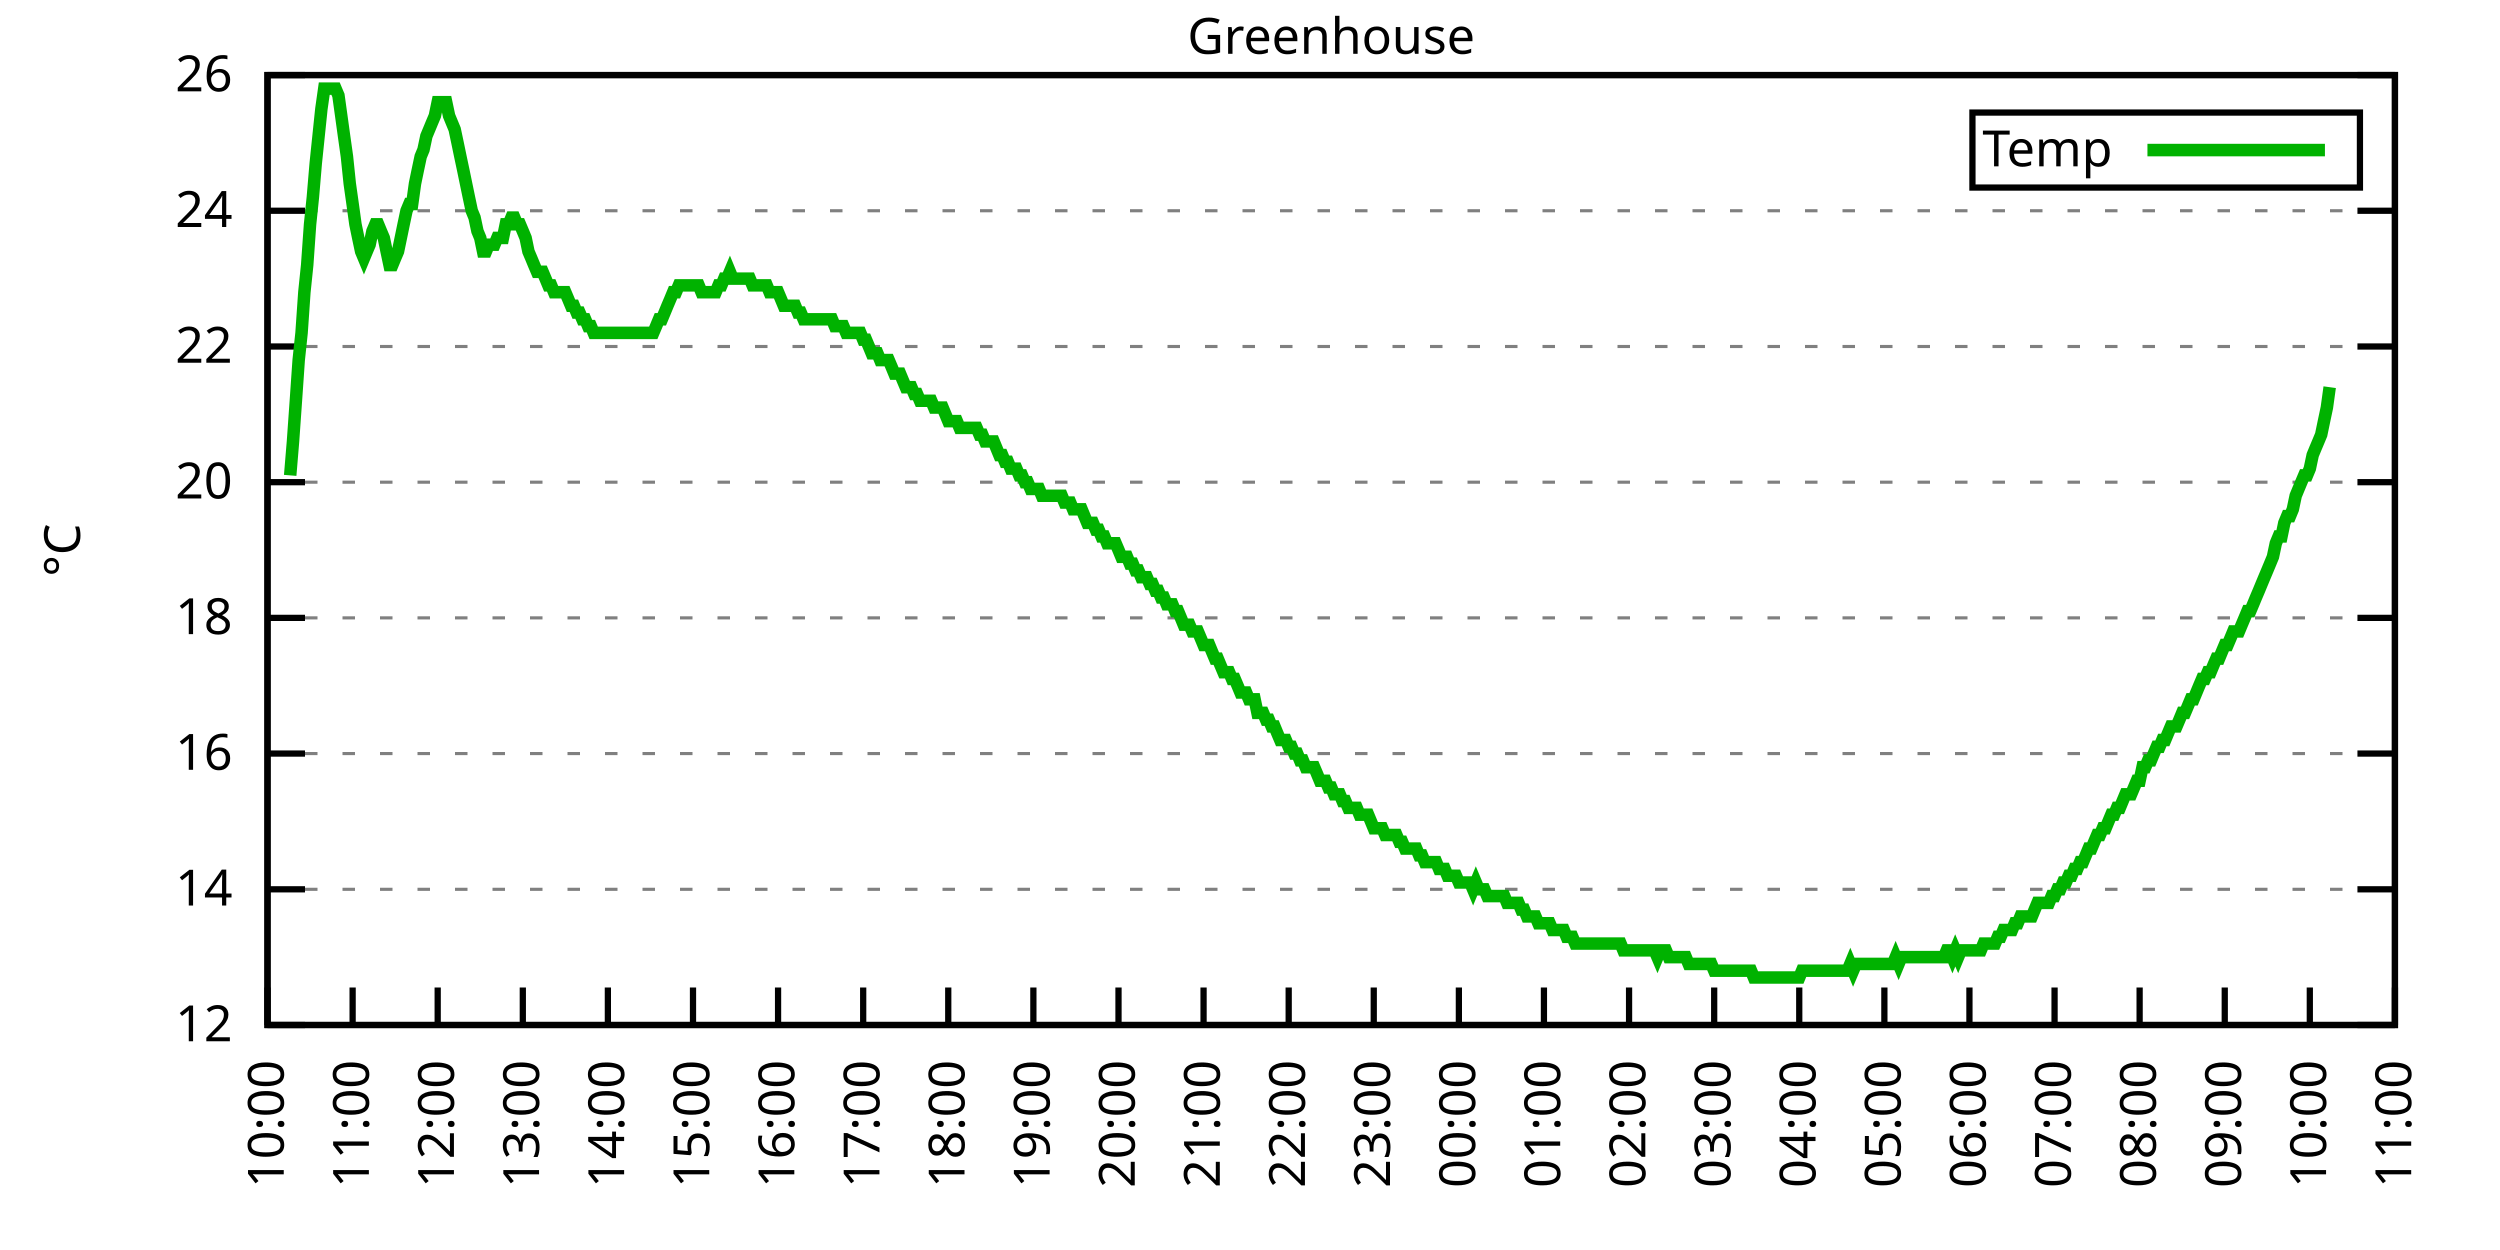
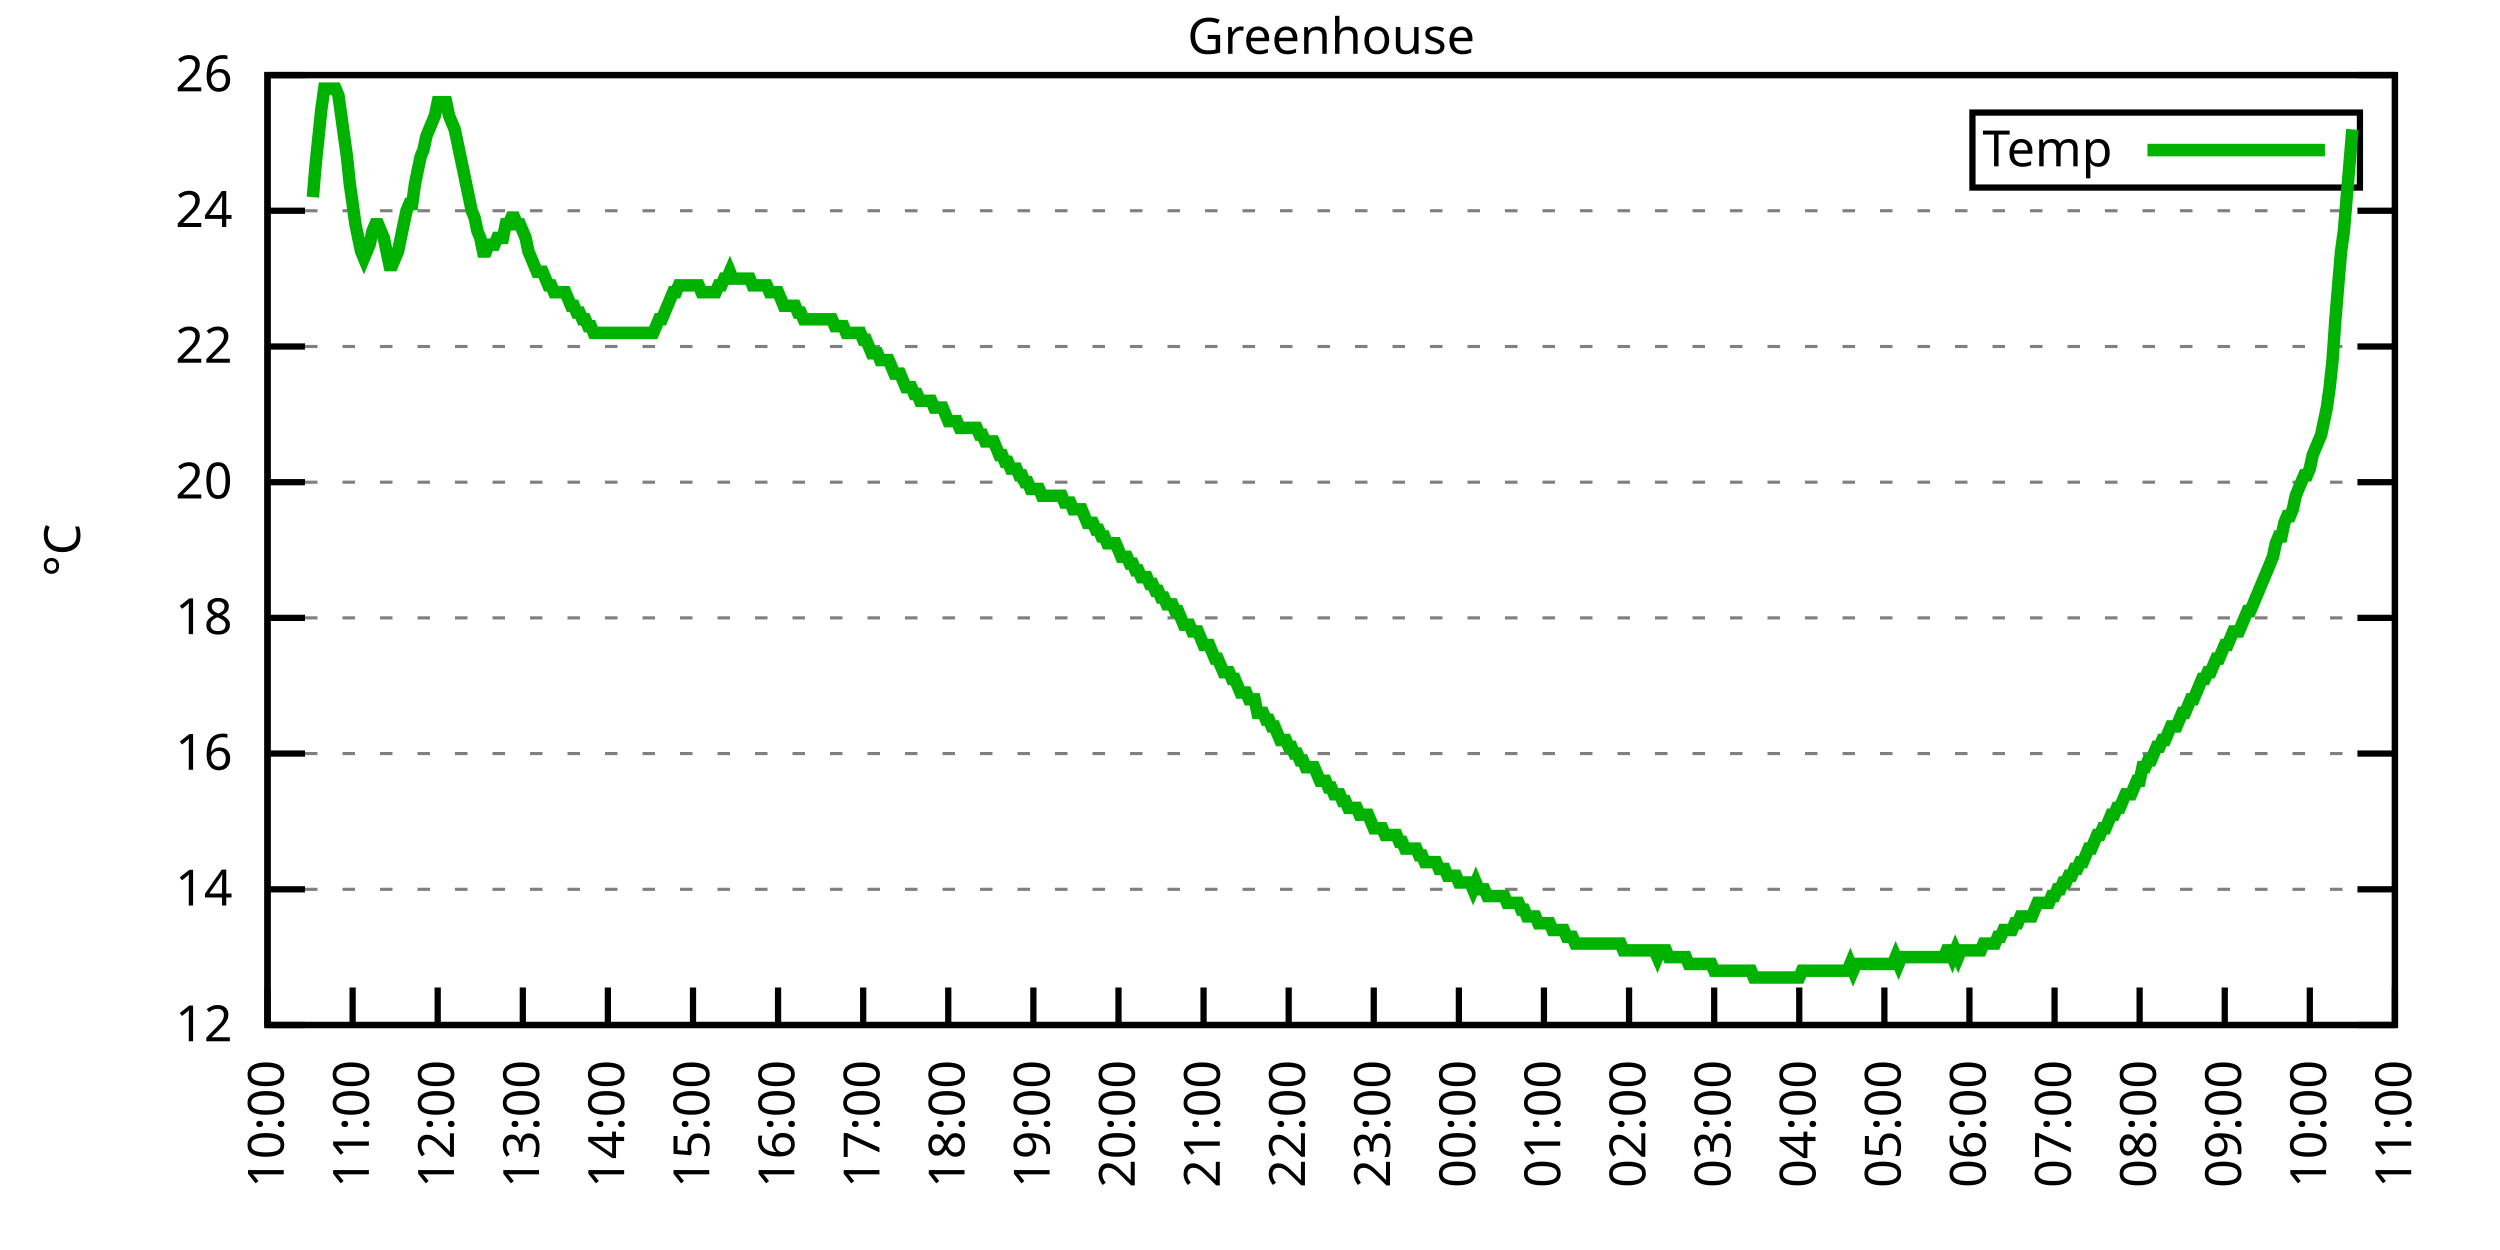
<svg xmlns="http://www.w3.org/2000/svg" xmlns:xlink="http://www.w3.org/1999/xlink" width="400" height="200" viewBox="0 0 400 200">
  <g id="gnuplot_canvas">
    <rect x="0" y="0" width="400" height="200" fill="none" />
    <defs>
      <circle id="gpDot" r="0.5" stroke-width="0.5" stroke="currentColor" />
      <path id="gpPt0" stroke-width="0.333" stroke="currentColor" d="M-1,0 h2 M0,-1 v2" />
      <path id="gpPt1" stroke-width="0.333" stroke="currentColor" d="M-1,-1 L1,1 M1,-1 L-1,1" />
      <path id="gpPt2" stroke-width="0.333" stroke="currentColor" d="M-1,0 L1,0 M0,-1 L0,1 M-1,-1 L1,1 M-1,1 L1,-1" />
      <rect id="gpPt3" stroke-width="0.333" stroke="currentColor" x="-1" y="-1" width="2" height="2" />
      <rect id="gpPt4" stroke-width="0.333" stroke="currentColor" fill="currentColor" x="-1" y="-1" width="2" height="2" />
      <circle id="gpPt5" stroke-width="0.333" stroke="currentColor" cx="0" cy="0" r="1" />
      <use xlink:href="#gpPt5" id="gpPt6" fill="currentColor" stroke="none" />
      <path id="gpPt7" stroke-width="0.333" stroke="currentColor" d="M0,-1.33 L-1.33,0.67 L1.33,0.67 z" />
      <use xlink:href="#gpPt7" id="gpPt8" fill="currentColor" stroke="none" />
      <use xlink:href="#gpPt7" id="gpPt9" stroke="currentColor" transform="rotate(180)" />
      <use xlink:href="#gpPt9" id="gpPt10" fill="currentColor" stroke="none" />
      <use xlink:href="#gpPt3" id="gpPt11" stroke="currentColor" transform="rotate(45)" />
      <use xlink:href="#gpPt11" id="gpPt12" fill="currentColor" stroke="none" />
      <path id="gpPt13" stroke-width="0.333" stroke="currentColor" d="M0,1.330 L1.265,0.411 L0.782,-1.067 L-0.782,-1.076 L-1.265,0.411 z" />
      <use xlink:href="#gpPt13" id="gpPt14" fill="currentColor" stroke="none" />
      <filter id="textbox" filterUnits="objectBoundingBox" x="0" y="0" height="1" width="1">
        <feFlood flood-color="white" flood-opacity="1" result="bgnd" />
        <feComposite in="SourceGraphic" in2="bgnd" operator="atop" />
      </filter>
      <filter id="greybox" filterUnits="objectBoundingBox" x="0" y="0" height="1" width="1">
        <feFlood flood-color="lightgrey" flood-opacity="1" result="grey" />
        <feComposite in="SourceGraphic" in2="grey" operator="atop" />
      </filter>
    </defs>
    <g fill="none" color="white" stroke="currentColor" stroke-width="1.00" stroke-linecap="butt" stroke-linejoin="miter">
</g>
    <g fill="none" color="black" stroke="currentColor" stroke-width="1.00" stroke-linecap="butt" stroke-linejoin="miter">
      <g stroke="none" shape-rendering="crispEdges">
        <polygon fill="rgb(255, 255, 255)" points="42.80,164.00 383.18,164.00 383.18,12.02 42.80,12.02 " />
      </g>
    </g>
    <g fill="none" color="black" stroke="currentColor" stroke-width="1.00" stroke-linecap="butt" stroke-linejoin="miter">
</g>
    <g fill="none" color="black" stroke="black" stroke-width="0.50" stroke-linecap="butt" stroke-linejoin="miter">
</g>
    <g fill="none" color="gray" stroke="currentColor" stroke-width="0.50" stroke-linecap="butt" stroke-linejoin="miter">
      <path stroke="gray" stroke-dasharray="2,4" class="gridline" d="M42.80,164.00 L383.19,164.00  " />
    </g>
    <g fill="none" color="gray" stroke="gray" stroke-width="1.00" stroke-linecap="butt" stroke-linejoin="miter">
</g>
    <g fill="none" color="black" stroke="currentColor" stroke-width="1.00" stroke-linecap="butt" stroke-linejoin="miter">
      <path stroke="black" d="M42.80,164.00 L48.80,164.00 M383.19,164.00 L377.19,164.00  " />
      <g transform="translate(37.20,166.60)" stroke="none" fill="black" font-family="Sans" font-size="8.00" text-anchor="end">
        <text>
          <tspan font-family="Sans"> 12</tspan>
        </text>
      </g>
    </g>
    <g fill="none" color="black" stroke="currentColor" stroke-width="1.00" stroke-linecap="butt" stroke-linejoin="miter">
</g>
    <g fill="none" color="black" stroke="black" stroke-width="0.50" stroke-linecap="butt" stroke-linejoin="miter">
</g>
    <g fill="none" color="gray" stroke="currentColor" stroke-width="0.50" stroke-linecap="butt" stroke-linejoin="miter">
      <path stroke="gray" stroke-dasharray="2,4" class="gridline" d="M42.80,142.29 L383.19,142.29  " />
    </g>
    <g fill="none" color="gray" stroke="gray" stroke-width="1.00" stroke-linecap="butt" stroke-linejoin="miter">
</g>
    <g fill="none" color="black" stroke="currentColor" stroke-width="1.00" stroke-linecap="butt" stroke-linejoin="miter">
      <path stroke="black" d="M42.80,142.29 L48.80,142.29 M383.19,142.29 L377.19,142.29  " />
      <g transform="translate(37.20,144.89)" stroke="none" fill="black" font-family="Sans" font-size="8.00" text-anchor="end">
        <text>
          <tspan font-family="Sans"> 14</tspan>
        </text>
      </g>
    </g>
    <g fill="none" color="black" stroke="currentColor" stroke-width="1.00" stroke-linecap="butt" stroke-linejoin="miter">
</g>
    <g fill="none" color="black" stroke="black" stroke-width="0.50" stroke-linecap="butt" stroke-linejoin="miter">
</g>
    <g fill="none" color="gray" stroke="currentColor" stroke-width="0.50" stroke-linecap="butt" stroke-linejoin="miter">
      <path stroke="gray" stroke-dasharray="2,4" class="gridline" d="M42.80,120.57 L383.19,120.57  " />
    </g>
    <g fill="none" color="gray" stroke="gray" stroke-width="1.00" stroke-linecap="butt" stroke-linejoin="miter">
</g>
    <g fill="none" color="black" stroke="currentColor" stroke-width="1.00" stroke-linecap="butt" stroke-linejoin="miter">
      <path stroke="black" d="M42.80,120.57 L48.80,120.57 M383.19,120.57 L377.19,120.57  " />
      <g transform="translate(37.20,123.17)" stroke="none" fill="black" font-family="Sans" font-size="8.00" text-anchor="end">
        <text>
          <tspan font-family="Sans"> 16</tspan>
        </text>
      </g>
    </g>
    <g fill="none" color="black" stroke="currentColor" stroke-width="1.00" stroke-linecap="butt" stroke-linejoin="miter">
</g>
    <g fill="none" color="black" stroke="black" stroke-width="0.50" stroke-linecap="butt" stroke-linejoin="miter">
</g>
    <g fill="none" color="gray" stroke="currentColor" stroke-width="0.50" stroke-linecap="butt" stroke-linejoin="miter">
      <path stroke="gray" stroke-dasharray="2,4" class="gridline" d="M42.80,98.86 L383.19,98.86  " />
    </g>
    <g fill="none" color="gray" stroke="gray" stroke-width="1.00" stroke-linecap="butt" stroke-linejoin="miter">
</g>
    <g fill="none" color="black" stroke="currentColor" stroke-width="1.00" stroke-linecap="butt" stroke-linejoin="miter">
      <path stroke="black" d="M42.80,98.86 L48.80,98.86 M383.19,98.86 L377.19,98.86  " />
      <g transform="translate(37.20,101.46)" stroke="none" fill="black" font-family="Sans" font-size="8.00" text-anchor="end">
        <text>
          <tspan font-family="Sans"> 18</tspan>
        </text>
      </g>
    </g>
    <g fill="none" color="black" stroke="currentColor" stroke-width="1.00" stroke-linecap="butt" stroke-linejoin="miter">
</g>
    <g fill="none" color="black" stroke="black" stroke-width="0.50" stroke-linecap="butt" stroke-linejoin="miter">
</g>
    <g fill="none" color="gray" stroke="currentColor" stroke-width="0.50" stroke-linecap="butt" stroke-linejoin="miter">
      <path stroke="gray" stroke-dasharray="2,4" class="gridline" d="M42.80,77.15 L383.19,77.15  " />
    </g>
    <g fill="none" color="gray" stroke="gray" stroke-width="1.00" stroke-linecap="butt" stroke-linejoin="miter">
</g>
    <g fill="none" color="black" stroke="currentColor" stroke-width="1.00" stroke-linecap="butt" stroke-linejoin="miter">
      <path stroke="black" d="M42.80,77.15 L48.80,77.15 M383.19,77.15 L377.19,77.15  " />
      <g transform="translate(37.20,79.75)" stroke="none" fill="black" font-family="Sans" font-size="8.00" text-anchor="end">
        <text>
          <tspan font-family="Sans"> 20</tspan>
        </text>
      </g>
    </g>
    <g fill="none" color="black" stroke="currentColor" stroke-width="1.00" stroke-linecap="butt" stroke-linejoin="miter">
</g>
    <g fill="none" color="black" stroke="black" stroke-width="0.50" stroke-linecap="butt" stroke-linejoin="miter">
</g>
    <g fill="none" color="gray" stroke="currentColor" stroke-width="0.50" stroke-linecap="butt" stroke-linejoin="miter">
      <path stroke="gray" stroke-dasharray="2,4" class="gridline" d="M42.80,55.44 L383.19,55.44  " />
    </g>
    <g fill="none" color="gray" stroke="gray" stroke-width="1.00" stroke-linecap="butt" stroke-linejoin="miter">
</g>
    <g fill="none" color="black" stroke="currentColor" stroke-width="1.00" stroke-linecap="butt" stroke-linejoin="miter">
      <path stroke="black" d="M42.80,55.44 L48.80,55.44 M383.19,55.44 L377.19,55.44  " />
      <g transform="translate(37.20,58.04)" stroke="none" fill="black" font-family="Sans" font-size="8.00" text-anchor="end">
        <text>
          <tspan font-family="Sans"> 22</tspan>
        </text>
      </g>
    </g>
    <g fill="none" color="black" stroke="currentColor" stroke-width="1.00" stroke-linecap="butt" stroke-linejoin="miter">
</g>
    <g fill="none" color="black" stroke="black" stroke-width="0.50" stroke-linecap="butt" stroke-linejoin="miter">
</g>
    <g fill="none" color="gray" stroke="currentColor" stroke-width="0.50" stroke-linecap="butt" stroke-linejoin="miter">
      <path stroke="gray" stroke-dasharray="2,4" class="gridline" d="M42.80,33.72 L383.19,33.72  " />
    </g>
    <g fill="none" color="gray" stroke="gray" stroke-width="1.00" stroke-linecap="butt" stroke-linejoin="miter">
</g>
    <g fill="none" color="black" stroke="currentColor" stroke-width="1.00" stroke-linecap="butt" stroke-linejoin="miter">
      <path stroke="black" d="M42.80,33.72 L48.80,33.72 M383.19,33.72 L377.19,33.72  " />
      <g transform="translate(37.20,36.32)" stroke="none" fill="black" font-family="Sans" font-size="8.00" text-anchor="end">
        <text>
          <tspan font-family="Sans"> 24</tspan>
        </text>
      </g>
    </g>
    <g fill="none" color="black" stroke="currentColor" stroke-width="1.00" stroke-linecap="butt" stroke-linejoin="miter">
</g>
    <g fill="none" color="black" stroke="black" stroke-width="0.50" stroke-linecap="butt" stroke-linejoin="miter">
</g>
    <g fill="none" color="gray" stroke="currentColor" stroke-width="0.50" stroke-linecap="butt" stroke-linejoin="miter">
      <path stroke="gray" stroke-dasharray="2,4" class="gridline" d="M42.80,12.01 L383.19,12.01  " />
    </g>
    <g fill="none" color="gray" stroke="gray" stroke-width="1.00" stroke-linecap="butt" stroke-linejoin="miter">
</g>
    <g fill="none" color="black" stroke="currentColor" stroke-width="1.00" stroke-linecap="butt" stroke-linejoin="miter">
      <path stroke="black" d="M42.80,12.01 L48.80,12.01 M383.19,12.01 L377.19,12.01  " />
      <g transform="translate(37.20,14.61)" stroke="none" fill="black" font-family="Sans" font-size="8.00" text-anchor="end">
        <text>
          <tspan font-family="Sans"> 26</tspan>
        </text>
      </g>
    </g>
    <g fill="none" color="black" stroke="currentColor" stroke-width="1.00" stroke-linecap="butt" stroke-linejoin="miter">
      <path stroke="black" d="M42.80,164.00 L42.80,158.00  " />
      <g transform="translate(45.40,169.60) rotate(270.00)" stroke="none" fill="black" font-family="Sans" font-size="8.00" text-anchor="end">
        <text>
          <tspan font-family="Sans">10:00</tspan>
        </text>
      </g>
    </g>
    <g fill="none" color="black" stroke="currentColor" stroke-width="1.00" stroke-linecap="butt" stroke-linejoin="miter">
      <path stroke="black" d="M56.42,164.00 L56.42,158.00  " />
      <g transform="translate(59.02,169.60) rotate(270.00)" stroke="none" fill="black" font-family="Sans" font-size="8.00" text-anchor="end">
        <text>
          <tspan font-family="Sans">11:00</tspan>
        </text>
      </g>
    </g>
    <g fill="none" color="black" stroke="currentColor" stroke-width="1.00" stroke-linecap="butt" stroke-linejoin="miter">
      <path stroke="black" d="M70.03,164.00 L70.03,158.00  " />
      <g transform="translate(72.63,169.60) rotate(270.00)" stroke="none" fill="black" font-family="Sans" font-size="8.00" text-anchor="end">
        <text>
          <tspan font-family="Sans">12:00</tspan>
        </text>
      </g>
    </g>
    <g fill="none" color="black" stroke="currentColor" stroke-width="1.00" stroke-linecap="butt" stroke-linejoin="miter">
      <path stroke="black" d="M83.65,164.00 L83.65,158.00  " />
      <g transform="translate(86.25,169.60) rotate(270.00)" stroke="none" fill="black" font-family="Sans" font-size="8.00" text-anchor="end">
        <text>
          <tspan font-family="Sans">13:00</tspan>
        </text>
      </g>
    </g>
    <g fill="none" color="black" stroke="currentColor" stroke-width="1.00" stroke-linecap="butt" stroke-linejoin="miter">
      <path stroke="black" d="M97.26,164.00 L97.26,158.00  " />
      <g transform="translate(99.86,169.60) rotate(270.00)" stroke="none" fill="black" font-family="Sans" font-size="8.00" text-anchor="end">
        <text>
          <tspan font-family="Sans">14:00</tspan>
        </text>
      </g>
    </g>
    <g fill="none" color="black" stroke="currentColor" stroke-width="1.00" stroke-linecap="butt" stroke-linejoin="miter">
      <path stroke="black" d="M110.88,164.00 L110.88,158.00  " />
      <g transform="translate(113.48,169.60) rotate(270.00)" stroke="none" fill="black" font-family="Sans" font-size="8.00" text-anchor="end">
        <text>
          <tspan font-family="Sans">15:00</tspan>
        </text>
      </g>
    </g>
    <g fill="none" color="black" stroke="currentColor" stroke-width="1.00" stroke-linecap="butt" stroke-linejoin="miter">
      <path stroke="black" d="M124.49,164.00 L124.49,158.00  " />
      <g transform="translate(127.09,169.60) rotate(270.00)" stroke="none" fill="black" font-family="Sans" font-size="8.00" text-anchor="end">
        <text>
          <tspan font-family="Sans">16:00</tspan>
        </text>
      </g>
    </g>
    <g fill="none" color="black" stroke="currentColor" stroke-width="1.00" stroke-linecap="butt" stroke-linejoin="miter">
      <path stroke="black" d="M138.11,164.00 L138.11,158.00  " />
      <g transform="translate(140.71,169.60) rotate(270.00)" stroke="none" fill="black" font-family="Sans" font-size="8.00" text-anchor="end">
        <text>
          <tspan font-family="Sans">17:00</tspan>
        </text>
      </g>
    </g>
    <g fill="none" color="black" stroke="currentColor" stroke-width="1.00" stroke-linecap="butt" stroke-linejoin="miter">
      <path stroke="black" d="M151.72,164.00 L151.72,158.00  " />
      <g transform="translate(154.32,169.60) rotate(270.00)" stroke="none" fill="black" font-family="Sans" font-size="8.00" text-anchor="end">
        <text>
          <tspan font-family="Sans">18:00</tspan>
        </text>
      </g>
    </g>
    <g fill="none" color="black" stroke="currentColor" stroke-width="1.00" stroke-linecap="butt" stroke-linejoin="miter">
      <path stroke="black" d="M165.34,164.00 L165.34,158.00  " />
      <g transform="translate(167.94,169.60) rotate(270.00)" stroke="none" fill="black" font-family="Sans" font-size="8.00" text-anchor="end">
        <text>
          <tspan font-family="Sans">19:00</tspan>
        </text>
      </g>
    </g>
    <g fill="none" color="black" stroke="currentColor" stroke-width="1.00" stroke-linecap="butt" stroke-linejoin="miter">
      <path stroke="black" d="M178.96,164.00 L178.96,158.00  " />
      <g transform="translate(181.56,169.60) rotate(270.00)" stroke="none" fill="black" font-family="Sans" font-size="8.00" text-anchor="end">
        <text>
          <tspan font-family="Sans">20:00</tspan>
        </text>
      </g>
    </g>
    <g fill="none" color="black" stroke="currentColor" stroke-width="1.00" stroke-linecap="butt" stroke-linejoin="miter">
      <path stroke="black" d="M192.57,164.00 L192.57,158.00  " />
      <g transform="translate(195.17,169.60) rotate(270.00)" stroke="none" fill="black" font-family="Sans" font-size="8.00" text-anchor="end">
        <text>
          <tspan font-family="Sans">21:00</tspan>
        </text>
      </g>
    </g>
    <g fill="none" color="black" stroke="currentColor" stroke-width="1.00" stroke-linecap="butt" stroke-linejoin="miter">
      <path stroke="black" d="M206.19,164.00 L206.19,158.00  " />
      <g transform="translate(208.79,169.60) rotate(270.00)" stroke="none" fill="black" font-family="Sans" font-size="8.00" text-anchor="end">
        <text>
          <tspan font-family="Sans">22:00</tspan>
        </text>
      </g>
    </g>
    <g fill="none" color="black" stroke="currentColor" stroke-width="1.00" stroke-linecap="butt" stroke-linejoin="miter">
      <path stroke="black" d="M219.80,164.00 L219.80,158.00  " />
      <g transform="translate(222.40,169.60) rotate(270.00)" stroke="none" fill="black" font-family="Sans" font-size="8.00" text-anchor="end">
        <text>
          <tspan font-family="Sans">23:00</tspan>
        </text>
      </g>
    </g>
    <g fill="none" color="black" stroke="currentColor" stroke-width="1.00" stroke-linecap="butt" stroke-linejoin="miter">
      <path stroke="black" d="M233.42,164.00 L233.42,158.00  " />
      <g transform="translate(236.02,169.60) rotate(270.00)" stroke="none" fill="black" font-family="Sans" font-size="8.00" text-anchor="end">
        <text>
          <tspan font-family="Sans">00:00</tspan>
        </text>
      </g>
    </g>
    <g fill="none" color="black" stroke="currentColor" stroke-width="1.00" stroke-linecap="butt" stroke-linejoin="miter">
      <path stroke="black" d="M247.03,164.00 L247.03,158.00  " />
      <g transform="translate(249.63,169.60) rotate(270.00)" stroke="none" fill="black" font-family="Sans" font-size="8.00" text-anchor="end">
        <text>
          <tspan font-family="Sans">01:00</tspan>
        </text>
      </g>
    </g>
    <g fill="none" color="black" stroke="currentColor" stroke-width="1.00" stroke-linecap="butt" stroke-linejoin="miter">
      <path stroke="black" d="M260.65,164.00 L260.65,158.00  " />
      <g transform="translate(263.25,169.60) rotate(270.00)" stroke="none" fill="black" font-family="Sans" font-size="8.00" text-anchor="end">
        <text>
          <tspan font-family="Sans">02:00</tspan>
        </text>
      </g>
    </g>
    <g fill="none" color="black" stroke="currentColor" stroke-width="1.00" stroke-linecap="butt" stroke-linejoin="miter">
      <path stroke="black" d="M274.27,164.00 L274.27,158.00  " />
      <g transform="translate(276.87,169.60) rotate(270.00)" stroke="none" fill="black" font-family="Sans" font-size="8.00" text-anchor="end">
        <text>
          <tspan font-family="Sans">03:00</tspan>
        </text>
      </g>
    </g>
    <g fill="none" color="black" stroke="currentColor" stroke-width="1.00" stroke-linecap="butt" stroke-linejoin="miter">
      <path stroke="black" d="M287.88,164.00 L287.88,158.00  " />
      <g transform="translate(290.48,169.60) rotate(270.00)" stroke="none" fill="black" font-family="Sans" font-size="8.00" text-anchor="end">
        <text>
          <tspan font-family="Sans">04:00</tspan>
        </text>
      </g>
    </g>
    <g fill="none" color="black" stroke="currentColor" stroke-width="1.00" stroke-linecap="butt" stroke-linejoin="miter">
      <path stroke="black" d="M301.50,164.00 L301.50,158.00  " />
      <g transform="translate(304.10,169.60) rotate(270.00)" stroke="none" fill="black" font-family="Sans" font-size="8.00" text-anchor="end">
        <text>
          <tspan font-family="Sans">05:00</tspan>
        </text>
      </g>
    </g>
    <g fill="none" color="black" stroke="currentColor" stroke-width="1.00" stroke-linecap="butt" stroke-linejoin="miter">
      <path stroke="black" d="M315.11,164.00 L315.11,158.00  " />
      <g transform="translate(317.71,169.60) rotate(270.00)" stroke="none" fill="black" font-family="Sans" font-size="8.00" text-anchor="end">
        <text>
          <tspan font-family="Sans">06:00</tspan>
        </text>
      </g>
    </g>
    <g fill="none" color="black" stroke="currentColor" stroke-width="1.00" stroke-linecap="butt" stroke-linejoin="miter">
      <path stroke="black" d="M328.73,164.00 L328.73,158.00  " />
      <g transform="translate(331.33,169.60) rotate(270.00)" stroke="none" fill="black" font-family="Sans" font-size="8.00" text-anchor="end">
        <text>
          <tspan font-family="Sans">07:00</tspan>
        </text>
      </g>
    </g>
    <g fill="none" color="black" stroke="currentColor" stroke-width="1.00" stroke-linecap="butt" stroke-linejoin="miter">
      <path stroke="black" d="M342.34,164.00 L342.34,158.00  " />
      <g transform="translate(344.94,169.60) rotate(270.00)" stroke="none" fill="black" font-family="Sans" font-size="8.00" text-anchor="end">
        <text>
          <tspan font-family="Sans">08:00</tspan>
        </text>
      </g>
    </g>
    <g fill="none" color="black" stroke="currentColor" stroke-width="1.00" stroke-linecap="butt" stroke-linejoin="miter">
      <path stroke="black" d="M355.96,164.00 L355.96,158.00  " />
      <g transform="translate(358.56,169.60) rotate(270.00)" stroke="none" fill="black" font-family="Sans" font-size="8.00" text-anchor="end">
        <text>
          <tspan font-family="Sans">09:00</tspan>
        </text>
      </g>
    </g>
    <g fill="none" color="black" stroke="currentColor" stroke-width="1.00" stroke-linecap="butt" stroke-linejoin="miter">
      <path stroke="black" d="M369.57,164.00 L369.57,158.00  " />
      <g transform="translate(372.17,169.60) rotate(270.00)" stroke="none" fill="black" font-family="Sans" font-size="8.00" text-anchor="end">
        <text>
          <tspan font-family="Sans">10:00</tspan>
        </text>
      </g>
    </g>
    <g fill="none" color="black" stroke="currentColor" stroke-width="1.00" stroke-linecap="butt" stroke-linejoin="miter">
      <path stroke="black" d="M383.19,164.00 L383.19,158.00  " />
      <g transform="translate(385.79,169.60) rotate(270.00)" stroke="none" fill="black" font-family="Sans" font-size="8.00" text-anchor="end">
        <text>
          <tspan font-family="Sans">11:00</tspan>
        </text>
      </g>
    </g>
    <g fill="none" color="black" stroke="currentColor" stroke-width="1.00" stroke-linecap="butt" stroke-linejoin="miter">
</g>
    <g fill="none" color="black" stroke="currentColor" stroke-width="1.00" stroke-linecap="butt" stroke-linejoin="miter">
      <path stroke="black" d="M42.80,12.01 L42.80,164.00 L383.19,164.00 L383.19,12.01 L42.80,12.01 Z  " />
    </g>
    <g fill="none" color="black" stroke="currentColor" stroke-width="1.00" stroke-linecap="butt" stroke-linejoin="miter">
</g>
    <g fill="none" color="black" stroke="currentColor" stroke-width="1.00" stroke-linecap="butt" stroke-linejoin="miter">
      <path stroke="black" d="M315.59,30.01 L315.59,18.01 L377.59,18.01 L377.59,30.01 L315.59,30.01 Z  " />
    </g>
    <g id="Greenhouse_plot_1">
      <g fill="none" color="white" stroke="black" stroke-width="2.00" stroke-linecap="butt" stroke-linejoin="miter">
</g>
      <g fill="none" color="black" stroke="currentColor" stroke-width="2.00" stroke-linecap="butt" stroke-linejoin="miter">
        <g transform="translate(337.99,26.61)" stroke="none" fill="black" font-family="Sans" font-size="8.00" text-anchor="end">
          <text>
            <tspan font-family="Sans">Temp</tspan>
          </text>
        </g>
      </g>
      <g fill="none" color="black" stroke="currentColor" stroke-width="2.00" stroke-linecap="butt" stroke-linejoin="miter">
-         <path stroke="rgb(  0, 178,   0)" d="M343.59,24.01 L371.99,24.01 M46.43,76.06 L46.88,70.63 L47.34,64.12 L47.79,57.61 L48.25,53.26 L48.70,46.75   L49.15,42.41 L49.61,35.89 L50.06,31.55 L50.52,26.12 L50.97,21.78 L51.42,17.44 L51.88,14.18 L52.33,14.18   L52.78,14.18 L53.24,14.18 L53.69,14.18 L54.15,15.27 L54.60,18.52 L55.05,21.78 L55.51,25.04 L55.96,29.38   L56.42,32.64 L56.87,35.89 L57.32,38.07 L57.78,40.24 L58.23,41.32 L58.68,40.24 L59.14,39.15 L59.59,36.98   L60.05,35.89 L60.50,35.89 L60.95,36.98 L61.41,38.07 L61.86,40.24 L62.32,42.41 L62.77,42.41 L63.22,41.32   L63.68,40.24 L64.13,38.07 L64.58,35.89 L65.04,33.72 L65.49,32.64 L65.95,32.64 L66.40,29.38 L66.85,27.21   L67.31,25.04 L67.76,23.95 L68.22,21.78 L68.67,20.70 L69.12,19.61 L69.58,18.52 L70.03,16.35 L70.49,16.35   L70.94,16.35 L71.39,16.35 L71.85,18.52 L72.30,19.61 L72.75,20.70 L73.21,22.87 L73.66,25.04 L74.12,27.21   L74.57,29.38 L75.02,31.55 L75.48,33.72 L75.93,34.81 L76.39,36.98 L76.84,38.07 L77.29,40.24 L77.75,40.24   L78.20,39.15 L78.65,39.15 L79.11,39.15 L79.56,38.07 L80.02,38.07 L80.47,38.07 L80.92,35.89 L81.38,35.89   L81.83,34.81 L82.29,34.81 L82.74,35.89 L83.19,35.89 L83.65,36.98 L84.10,38.07 L84.55,40.24 L85.01,41.32   L85.46,42.41 L85.92,43.49 L86.37,43.49 L86.82,43.49 L87.28,44.58 L87.73,45.66 L88.19,45.66 L88.64,46.75   L89.09,46.75 L89.55,46.75 L90.00,46.75 L90.45,46.75 L90.91,47.84 L91.36,48.92 L91.82,48.92 L92.27,50.01   L92.72,50.01 L93.18,51.09 L93.63,51.09 L94.09,52.18 L94.54,52.18 L94.99,53.26 L95.45,53.26 L95.90,53.26   L96.35,53.26 L96.81,53.26 L97.26,53.26 L97.72,53.26 L98.17,53.26 L98.62,53.26 L99.08,53.26 L99.53,53.26   L99.99,53.26 L100.44,53.26 L100.89,53.26 L101.35,53.26 L101.80,53.26 L102.25,53.26 L102.71,53.26 L103.16,53.26   L103.62,53.26 L104.07,53.26 L104.52,53.26 L104.98,52.18 L105.43,51.09 L105.89,51.09 L106.34,50.01 L106.79,48.92   L107.25,47.84 L107.70,46.75 L108.15,46.75 L108.61,45.66 L109.06,45.66 L109.52,45.66 L109.97,45.66 L110.42,45.66   L110.88,45.66 L111.33,45.66 L111.79,45.66 L112.24,46.75 L112.69,46.75 L113.15,46.75 L113.60,46.75 L114.05,46.75   L114.51,46.75 L114.96,45.66 L115.42,45.66 L115.87,44.58 L116.32,44.58 L116.78,43.49 L117.23,44.58 L117.69,44.58   L118.14,44.58 L118.59,44.58 L119.05,44.58 L119.50,44.58 L119.96,44.58 L120.41,45.66 L120.86,45.66 L121.32,45.66   L121.77,45.66 L122.22,45.66 L122.68,45.66 L123.13,46.75 L123.59,46.75 L124.04,46.75 L124.49,46.75 L124.95,47.84   L125.40,48.92 L125.86,48.92 L126.31,48.92 L126.76,48.92 L127.22,48.92 L127.67,50.01 L128.12,50.01 L128.58,51.09   L129.03,51.09 L129.49,51.09 L129.94,51.09 L130.39,51.09 L130.85,51.09 L131.30,51.09 L131.76,51.09 L132.21,51.09   L132.66,51.09 L133.12,51.09 L133.57,52.18 L134.02,52.18 L134.48,52.18 L134.93,52.18 L135.39,53.26 L135.84,53.26   L136.29,53.26 L136.75,53.26 L137.20,53.26 L137.66,53.26 L138.11,54.35 L138.56,54.35 L139.02,55.44 L139.47,56.52   L139.92,56.52 L140.38,56.52 L140.83,57.61 L141.29,57.61 L141.74,57.61 L142.19,57.61 L142.65,58.69 L143.10,59.78   L143.56,59.78 L144.01,59.78 L144.46,60.86 L144.92,61.95 L145.37,61.95 L145.82,61.95 L146.28,63.04 L146.73,63.04   L147.19,64.12 L147.64,64.12 L148.09,64.12 L148.55,64.12 L149.00,64.12 L149.46,65.21 L149.91,65.21 L150.36,65.21   L150.82,65.21 L151.27,66.29 L151.72,67.38 L152.18,67.38 L152.63,67.38 L153.09,67.38 L153.54,68.46 L153.99,68.46   L154.45,68.46 L154.90,68.46 L155.36,68.46 L155.81,68.46 L156.26,68.46 L156.72,69.55 L157.17,69.55 L157.62,70.63   L158.08,70.63 L158.53,70.63 L158.99,70.63 L159.44,71.72 L159.89,72.81 L160.35,72.81 L160.80,73.89 L161.26,73.89   L161.71,74.98 L162.16,74.98 L162.62,74.98 L163.07,76.06 L163.52,76.06 L163.98,77.15 L164.43,77.15 L164.89,78.23   L165.34,78.23 L165.79,78.23 L166.25,78.23 L166.70,79.32 L167.16,79.32 L167.61,79.32 L168.06,79.32 L168.52,79.32   L168.97,79.32 L169.43,79.32 L169.88,79.32 L170.33,80.41 L170.79,80.41 L171.24,80.41 L171.69,81.49 L172.15,81.49   L172.60,81.49 L173.06,81.49 L173.51,82.58 L173.96,83.66 L174.42,83.66 L174.87,83.66 L175.33,84.75 L175.78,84.75   L176.23,85.83 L176.69,85.83 L177.14,86.92 L177.59,86.92 L178.05,86.92 L178.50,86.92 L178.96,88.00 L179.41,89.09   L179.86,89.09 L180.32,89.09 L180.77,90.18 L181.23,90.18 L181.68,91.26 L182.13,91.26 L182.59,92.35 L183.04,92.35   L183.49,92.35 L183.95,93.43 L184.40,93.43 L184.86,94.52 L185.31,94.52 L185.76,95.60 L186.22,95.60 L186.67,96.69   L187.13,96.69 L187.58,96.69 L188.03,97.78 L188.49,97.78 L188.94,98.86 L189.39,99.95 L189.85,99.95 L190.30,99.95   L190.76,101.03 L191.21,101.03 L191.66,101.03 L192.12,102.12 L192.57,103.20 L193.03,103.20 L193.48,103.20 L193.93,104.29   L194.39,105.38 L194.84,105.38 L195.29,106.46 L195.75,107.55 L196.20,107.55 L196.66,107.55 L197.11,108.63 L197.56,108.63   L198.02,109.72 L198.47,110.80 L198.93,110.80 L199.38,110.80 L199.83,111.89 L200.29,111.89 L200.74,111.89 L201.19,114.06   L201.65,114.06 L202.10,114.06 L202.56,115.15 L203.01,115.15 L203.46,116.23 L203.92,116.23 L204.37,117.32 L204.83,118.40   L205.28,118.40 L205.73,118.40 L206.19,119.49 L206.64,119.49 L207.09,120.57 L207.55,120.57 L208.00,121.66 L208.46,121.66   L208.91,122.75 L209.36,122.75 L209.82,122.75 L210.27,122.75 L210.73,123.83 L211.18,124.92 L211.63,124.92 L212.09,124.92   L212.54,126.00 L213.00,126.00 L213.45,127.09 L213.90,127.09 L214.36,127.09 L214.81,128.17 L215.26,128.17 L215.72,129.26   L216.17,129.26 L216.63,129.26 L217.08,129.26 L217.53,130.35 L217.99,130.35 L218.44,130.35 L218.90,130.35 L219.35,131.43   L219.80,132.52 L220.26,132.52 L220.71,132.52 L221.16,132.52 L221.62,133.60 L222.07,133.60 L222.53,133.60 L222.98,133.60   L223.43,133.60 L223.89,134.69 L224.34,134.69 L224.80,135.77 L225.25,135.77 L225.70,135.77 L226.16,135.77 L226.61,135.77   L227.06,136.86 L227.52,136.86 L227.97,137.94 L228.43,137.94 L228.88,137.94 L229.33,137.94 L229.79,137.94 L230.24,139.03   L230.70,139.03 L231.15,139.03 L231.60,140.12 L232.06,140.12 L232.51,140.12 L232.96,140.12 L233.42,141.20 L233.87,141.20   L234.33,141.20 L234.78,141.20 L235.23,141.20 L235.69,142.29 L236.14,141.20 L236.60,142.29 L237.05,142.29 L237.50,142.29   L237.96,143.37 L238.41,143.37 L238.86,143.37 L239.32,143.37 L239.77,143.37 L240.23,143.37 L240.68,143.37 L241.13,144.46   L241.59,144.46 L242.04,144.46 L242.50,144.46 L242.95,144.46 L243.40,145.54 L243.86,145.54 L244.31,146.63 L244.76,146.63   L245.22,146.63 L245.67,146.63 L246.13,147.72 L246.58,147.72 L247.03,147.72 L247.49,147.72 L247.94,147.72 L248.40,148.80   L248.85,148.80 L249.30,148.80 L249.76,148.80 L250.21,148.80 L250.66,149.89 L251.12,149.89 L251.57,149.89 L252.03,150.97   L252.48,150.97 L252.93,150.97 L253.39,150.97 L253.84,150.97 L254.30,150.97 L254.75,150.97 L255.20,150.97 L255.66,150.97   L256.11,150.97 L256.56,150.97 L257.02,150.97 L257.47,150.97 L257.93,150.97 L258.38,150.97 L258.83,150.97 L259.29,150.97   L259.74,152.06 L260.20,152.06 L260.65,152.06 L261.10,152.06 L261.56,152.06 L262.01,152.06 L262.47,152.06 L262.92,152.06   L263.37,152.06 L263.83,152.06 L264.28,152.06 L264.73,152.06 L265.19,153.14 L265.64,152.06 L266.10,152.06 L266.55,152.06   L267.00,153.14 L267.46,153.14 L267.91,153.14 L268.37,153.14 L268.82,153.14 L269.27,153.14 L269.73,153.14 L270.18,154.23   L270.63,154.23 L271.09,154.23 L271.54,154.23 L272.00,154.23 L272.45,154.23 L272.90,154.23 L273.36,154.23 L273.81,154.23   L274.27,155.31 L274.72,155.31 L275.17,155.31 L275.63,155.31 L276.08,155.31 L276.53,155.31 L276.99,155.31 L277.44,155.31   L277.90,155.31 L278.35,155.31 L278.80,155.31 L279.26,155.31 L279.71,155.31 L280.17,155.31 L280.62,156.40 L281.07,156.40   L281.53,156.40 L281.98,156.40 L282.43,156.40 L282.89,156.40 L283.34,156.40 L283.80,156.40 L284.25,156.40 L284.70,156.40   L285.16,156.40 L285.61,156.40 L286.07,156.40 L286.52,156.40 L286.97,156.40 L287.43,156.40 L287.88,156.40 L288.33,155.31   L288.79,155.31 L289.24,155.31 L289.70,155.31 L290.15,155.31 L290.60,155.31 L291.06,155.31 L291.51,155.31 L291.97,155.31   L292.42,155.31 L292.87,155.31 L293.33,155.31 L293.78,155.31 L294.23,155.31 L294.69,155.31 L295.14,155.31 L295.60,155.31   L296.05,154.23 L296.50,155.31 L296.96,154.23 L297.41,154.23 L297.87,154.23 L298.32,154.23 L298.77,154.23 L299.23,154.23   L299.68,154.23 L300.13,154.23 L300.59,154.23 L301.04,154.23 L301.50,154.23 L301.95,154.23 L302.40,154.23 L302.86,154.23   L303.31,153.14 L303.77,154.23 L304.22,153.14 L304.67,153.14 L305.13,153.14 L305.58,153.14 L306.03,153.14 L306.49,153.14   L306.94,153.14 L307.40,153.14 L307.85,153.14 L308.30,153.14 L308.76,153.14 L309.21,153.14 L309.67,153.14 L310.12,153.14   L310.57,153.14 L311.03,153.14 L311.48,152.06 L311.94,152.06 L312.39,153.14 L312.84,152.06 L313.30,153.14 L313.75,152.06   L314.20,152.06 L314.66,152.06 L315.11,152.06 L315.57,152.06 L316.02,152.06 L316.47,152.06 L316.93,152.06 L317.38,150.97   L317.84,150.97 L318.29,150.97 L318.74,150.97 L319.20,150.97 L319.65,149.89 L320.10,149.89 L320.56,148.80 L321.01,148.80   L321.47,148.80 L321.92,148.80 L322.37,147.72 L322.83,147.72 L323.28,146.63 L323.74,146.63 L324.19,146.63 L324.64,146.63   L325.10,146.63 L325.55,145.54 L326.00,144.46 L326.46,144.46 L326.91,144.46 L327.37,144.46 L327.82,144.46 L328.27,143.37   L328.73,143.37 L329.18,142.29 L329.64,142.29 L330.09,141.20 L330.54,141.20 L331.00,140.12 L331.45,140.12 L331.90,139.03   L332.36,139.03 L332.81,137.94 L333.27,137.94 L333.72,136.86 L334.17,135.77 L334.63,135.77 L335.08,134.69 L335.54,133.60   L335.99,133.60 L336.44,132.52 L336.90,132.52 L337.35,131.43 L337.80,130.35 L338.26,130.35 L338.71,129.26 L339.17,129.26   L339.62,128.17 L340.07,127.09 L340.53,127.09 L340.98,127.09 L341.44,126.00 L341.89,124.92 L342.34,124.92 L342.80,122.75   L343.25,122.75 L343.70,121.66 L344.16,121.66 L344.61,120.57 L345.07,119.49 L345.52,119.49 L345.97,118.40 L346.43,118.40   L346.88,117.32 L347.34,116.23 L347.79,116.23 L348.24,116.23 L348.70,115.15 L349.15,114.06 L349.60,114.06 L350.06,112.97   L350.51,111.89 L350.97,111.89 L351.42,110.80 L351.87,109.72 L352.33,108.63 L352.78,108.63 L353.24,107.55 L353.69,107.55   L354.14,106.46 L354.60,105.38 L355.05,105.38 L355.50,104.29 L355.96,103.20 L356.41,103.20 L356.87,102.12 L357.32,101.03   L357.77,101.03 L358.23,101.03 L358.68,99.95 L359.14,98.86 L359.59,97.78 L360.04,97.78 L360.50,96.69 L360.95,95.60   L361.41,94.52 L361.86,93.43 L362.31,92.35 L362.77,91.26 L363.22,90.18 L363.67,89.09 L364.13,86.92 L364.58,85.83   L365.04,85.83 L365.49,83.66 L365.94,82.58 L366.40,82.58 L366.85,81.49 L367.31,79.32 L367.76,78.23 L368.21,77.15   L368.67,76.06 L369.12,76.06 L369.57,74.98 L370.03,72.81 L370.48,71.72 L370.94,70.63 L371.39,69.55 L371.84,67.38   L372.30,65.21 L372.75,61.95  " />
+         <path stroke="rgb(  0, 178,   0)" d="M343.59,24.01 L371.99,24.01 M50.06,31.55 L50.52,26.12 L50.97,21.78 L51.42,17.44 L51.88,14.18 L52.33,14.18   L52.78,14.18 L53.24,14.18 L53.69,14.18 L54.15,15.27 L54.60,18.52 L55.05,21.78 L55.51,25.04 L55.96,29.38   L56.42,32.64 L56.87,35.89 L57.32,38.07 L57.78,40.24 L58.23,41.32 L58.68,40.24 L59.14,39.15 L59.59,36.98   L60.05,35.89 L60.50,35.89 L60.95,36.98 L61.41,38.07 L61.86,40.24 L62.32,42.41 L62.77,42.41 L63.22,41.32   L63.68,40.24 L64.13,38.07 L64.58,35.89 L65.04,33.72 L65.49,32.64 L65.95,32.64 L66.40,29.38 L66.85,27.21   L67.31,25.04 L67.76,23.95 L68.22,21.78 L68.67,20.70 L69.12,19.61 L69.58,18.52 L70.03,16.35 L70.49,16.35   L70.94,16.35 L71.39,16.35 L71.85,18.52 L72.30,19.61 L72.75,20.70 L73.21,22.87 L73.66,25.04 L74.12,27.21   L74.57,29.38 L75.02,31.55 L75.48,33.72 L75.93,34.81 L76.39,36.98 L76.84,38.07 L77.29,40.24 L77.75,40.24   L78.20,39.15 L78.65,39.15 L79.11,39.15 L79.56,38.07 L80.02,38.07 L80.47,38.07 L80.92,35.89 L81.38,35.89   L81.83,34.81 L82.29,34.81 L82.74,35.89 L83.19,35.89 L83.65,36.98 L84.10,38.07 L84.55,40.24 L85.01,41.32   L85.46,42.41 L85.92,43.49 L86.37,43.49 L86.82,43.49 L87.28,44.58 L87.73,45.66 L88.19,45.66 L88.64,46.75   L89.09,46.75 L89.55,46.75 L90.00,46.75 L90.45,46.75 L90.91,47.84 L91.36,48.92 L91.82,48.92 L92.27,50.01   L92.72,50.01 L93.18,51.09 L93.63,51.09 L94.09,52.18 L94.54,52.18 L94.99,53.26 L95.45,53.26 L95.90,53.26   L96.35,53.26 L96.81,53.26 L97.26,53.26 L97.72,53.26 L98.17,53.26 L98.62,53.26 L99.08,53.26 L99.53,53.26   L99.99,53.26 L100.44,53.26 L100.89,53.26 L101.35,53.26 L101.80,53.26 L102.25,53.26 L102.71,53.26 L103.16,53.26   L103.62,53.26 L104.07,53.26 L104.52,53.26 L104.98,52.18 L105.43,51.09 L105.89,51.09 L106.34,50.01 L106.79,48.92   L107.25,47.84 L107.70,46.75 L108.15,46.75 L108.61,45.66 L109.06,45.66 L109.52,45.66 L109.97,45.66 L110.42,45.66   L110.88,45.66 L111.33,45.66 L111.79,45.66 L112.24,46.75 L112.69,46.75 L113.15,46.75 L113.60,46.75 L114.05,46.75   L114.51,46.75 L114.96,45.66 L115.42,45.66 L115.87,44.58 L116.32,44.58 L116.78,43.49 L117.23,44.58 L117.69,44.58   L118.14,44.58 L118.59,44.58 L119.05,44.58 L119.50,44.58 L119.96,44.58 L120.41,45.66 L120.86,45.66 L121.32,45.66   L121.77,45.66 L122.22,45.66 L122.68,45.66 L123.13,46.75 L123.59,46.75 L124.04,46.75 L124.49,46.75 L124.95,47.84   L125.40,48.92 L125.86,48.92 L126.31,48.92 L126.76,48.92 L127.22,48.92 L127.67,50.01 L128.12,50.01 L128.58,51.09   L129.03,51.09 L129.49,51.09 L129.94,51.09 L130.39,51.09 L130.85,51.09 L131.30,51.09 L131.76,51.09 L132.21,51.09   L132.66,51.09 L133.12,51.09 L133.57,52.18 L134.02,52.18 L134.48,52.18 L134.93,52.18 L135.39,53.26 L135.84,53.26   L136.29,53.26 L136.75,53.26 L137.20,53.26 L137.66,53.26 L138.11,54.35 L138.56,54.35 L139.02,55.44 L139.47,56.52   L139.92,56.52 L140.38,56.52 L140.83,57.61 L141.29,57.61 L141.74,57.61 L142.19,57.61 L142.65,58.69 L143.10,59.78   L143.56,59.78 L144.01,59.78 L144.46,60.86 L144.92,61.95 L145.37,61.95 L145.82,61.95 L146.28,63.04 L146.73,63.04   L147.19,64.12 L147.64,64.12 L148.09,64.12 L148.55,64.12 L149.00,64.12 L149.46,65.21 L149.91,65.21 L150.36,65.21   L150.82,65.21 L151.27,66.29 L151.72,67.38 L152.18,67.38 L152.63,67.38 L153.09,67.38 L153.54,68.46 L153.99,68.46   L154.45,68.46 L154.90,68.46 L155.36,68.46 L155.81,68.46 L156.26,68.46 L156.72,69.55 L157.17,69.55 L157.62,70.63   L158.08,70.63 L158.53,70.63 L158.99,70.63 L159.44,71.72 L159.89,72.81 L160.35,72.81 L160.80,73.89 L161.26,73.89   L161.71,74.98 L162.16,74.98 L162.62,74.98 L163.07,76.06 L163.52,76.06 L163.98,77.15 L164.43,77.15 L164.89,78.23   L165.34,78.23 L165.79,78.23 L166.25,78.23 L166.70,79.32 L167.16,79.32 L167.61,79.32 L168.06,79.32 L168.52,79.32   L168.97,79.32 L169.43,79.32 L169.88,79.32 L170.33,80.41 L170.79,80.41 L171.24,80.41 L171.69,81.49 L172.15,81.49   L172.60,81.49 L173.06,81.49 L173.51,82.58 L173.96,83.66 L174.42,83.66 L174.87,83.66 L175.33,84.75 L175.78,84.75   L176.23,85.83 L176.69,85.83 L177.14,86.92 L177.59,86.92 L178.05,86.92 L178.50,86.92 L178.96,88.00 L179.41,89.09   L179.86,89.09 L180.32,89.09 L180.77,90.18 L181.23,90.18 L181.68,91.26 L182.13,91.26 L182.59,92.35 L183.04,92.35   L183.49,92.35 L183.95,93.43 L184.40,93.43 L184.86,94.52 L185.31,94.52 L185.76,95.60 L186.22,95.60 L186.67,96.69   L187.13,96.69 L187.58,96.69 L188.03,97.78 L188.49,97.78 L188.94,98.86 L189.39,99.95 L189.85,99.95 L190.30,99.95   L190.76,101.03 L191.21,101.03 L191.66,101.03 L192.12,102.12 L192.57,103.20 L193.03,103.20 L193.48,103.20 L193.93,104.29   L194.39,105.38 L194.84,105.38 L195.29,106.46 L195.75,107.55 L196.20,107.55 L196.66,107.55 L197.11,108.63 L197.56,108.63   L198.02,109.72 L198.47,110.80 L198.93,110.80 L199.38,110.80 L199.83,111.89 L200.29,111.89 L200.74,111.89 L201.19,114.06   L201.65,114.06 L202.10,114.06 L202.56,115.15 L203.01,115.15 L203.46,116.23 L203.92,116.23 L204.37,117.32 L204.83,118.40   L205.28,118.40 L205.73,118.40 L206.19,119.49 L206.64,119.49 L207.09,120.57 L207.55,120.57 L208.00,121.66 L208.46,121.66   L208.91,122.75 L209.36,122.75 L209.82,122.75 L210.27,122.75 L210.73,123.83 L211.18,124.92 L211.63,124.92 L212.09,124.92   L212.54,126.00 L213.00,126.00 L213.45,127.09 L213.90,127.09 L214.36,127.09 L214.81,128.17 L215.26,128.17 L215.72,129.26   L216.17,129.26 L216.63,129.26 L217.08,129.26 L217.53,130.35 L217.99,130.35 L218.44,130.35 L218.90,130.35 L219.35,131.43   L219.80,132.52 L220.26,132.52 L220.71,132.52 L221.16,132.52 L221.62,133.60 L222.07,133.60 L222.53,133.60 L222.98,133.60   L223.43,133.60 L223.89,134.69 L224.34,134.69 L224.80,135.77 L225.25,135.77 L225.70,135.77 L226.16,135.77 L226.61,135.77   L227.06,136.86 L227.52,136.86 L227.97,137.94 L228.43,137.94 L228.88,137.94 L229.33,137.94 L229.79,137.94 L230.24,139.03   L230.70,139.03 L231.15,139.03 L231.60,140.12 L232.06,140.12 L232.51,140.12 L232.96,140.12 L233.42,141.20 L233.87,141.20   L234.33,141.20 L234.78,141.20 L235.23,141.20 L235.69,142.29 L236.14,141.20 L236.60,142.29 L237.05,142.29 L237.50,142.29   L237.96,143.37 L238.41,143.37 L238.86,143.37 L239.32,143.37 L239.77,143.37 L240.23,143.37 L240.68,143.37 L241.13,144.46   L241.59,144.46 L242.04,144.46 L242.50,144.46 L242.95,144.46 L243.40,145.54 L243.86,145.54 L244.31,146.63 L244.76,146.63   L245.22,146.63 L245.67,146.63 L246.13,147.72 L246.58,147.72 L247.03,147.72 L247.49,147.72 L247.94,147.72 L248.40,148.80   L248.85,148.80 L249.30,148.80 L249.76,148.80 L250.21,148.80 L250.66,149.89 L251.12,149.89 L251.57,149.89 L252.03,150.97   L252.48,150.97 L252.93,150.97 L253.39,150.97 L253.84,150.97 L254.30,150.97 L254.75,150.97 L255.20,150.97 L255.66,150.97   L256.11,150.97 L256.56,150.97 L257.02,150.97 L257.47,150.97 L257.93,150.97 L258.38,150.97 L258.83,150.97 L259.29,150.97   L259.74,152.06 L260.20,152.06 L260.65,152.06 L261.10,152.06 L261.56,152.06 L262.01,152.06 L262.47,152.06 L262.92,152.06   L263.37,152.06 L263.83,152.06 L264.28,152.06 L264.73,152.06 L265.19,153.14 L265.64,152.06 L266.10,152.06 L266.55,152.06   L267.00,153.14 L267.46,153.14 L267.91,153.14 L268.37,153.14 L268.82,153.14 L269.27,153.14 L269.73,153.14 L270.18,154.23   L270.63,154.23 L271.09,154.23 L271.54,154.23 L272.00,154.23 L272.45,154.23 L272.90,154.23 L273.36,154.23 L273.81,154.23   L274.27,155.31 L274.72,155.31 L275.17,155.31 L275.63,155.31 L276.08,155.31 L276.53,155.31 L276.99,155.31 L277.44,155.31   L277.90,155.31 L278.35,155.31 L278.80,155.31 L279.26,155.31 L279.71,155.31 L280.17,155.31 L280.62,156.40 L281.07,156.40   L281.53,156.40 L281.98,156.40 L282.43,156.40 L282.89,156.40 L283.34,156.40 L283.80,156.40 L284.25,156.40 L284.70,156.40   L285.16,156.40 L285.61,156.40 L286.07,156.40 L286.52,156.40 L286.97,156.40 L287.43,156.40 L287.88,156.40 L288.33,155.31   L288.79,155.31 L289.24,155.31 L289.70,155.31 L290.15,155.31 L290.60,155.31 L291.06,155.31 L291.51,155.31 L291.97,155.31   L292.42,155.31 L292.87,155.31 L293.33,155.31 L293.78,155.31 L294.23,155.31 L294.69,155.31 L295.14,155.31 L295.60,155.31   L296.05,154.23 L296.50,155.31 L296.96,154.23 L297.41,154.23 L297.87,154.23 L298.32,154.23 L298.77,154.23 L299.23,154.23   L299.68,154.23 L300.13,154.23 L300.59,154.23 L301.04,154.23 L301.50,154.23 L301.95,154.23 L302.40,154.23 L302.86,154.23   L303.31,153.14 L303.77,154.23 L304.22,153.14 L304.67,153.14 L305.13,153.14 L305.58,153.14 L306.03,153.14 L306.49,153.14   L306.94,153.14 L307.40,153.14 L307.85,153.14 L308.30,153.14 L308.76,153.14 L309.21,153.14 L309.67,153.14 L310.12,153.14   L310.57,153.14 L311.03,153.14 L311.48,152.06 L311.94,152.06 L312.39,153.14 L312.84,152.06 L313.30,153.14 L313.75,152.06   L314.20,152.06 L314.66,152.06 L315.11,152.06 L315.57,152.06 L316.02,152.06 L316.47,152.06 L316.93,152.06 L317.38,150.97   L317.84,150.97 L318.29,150.97 L318.74,150.97 L319.20,150.97 L319.65,149.89 L320.10,149.89 L320.56,148.80 L321.01,148.80   L321.47,148.80 L321.92,148.80 L322.37,147.72 L322.83,147.72 L323.28,146.63 L323.74,146.63 L324.19,146.63 L324.64,146.63   L325.10,146.63 L325.55,145.54 L326.00,144.46 L326.46,144.46 L326.91,144.46 L327.37,144.46 L327.82,144.46 L328.27,143.37   L328.73,143.37 L329.18,142.29 L329.64,142.29 L330.09,141.20 L330.54,141.20 L331.00,140.12 L331.45,140.12 L331.90,139.03   L332.36,139.03 L332.81,137.94 L333.27,137.94 L333.72,136.86 L334.17,135.77 L334.63,135.77 L335.08,134.69 L335.54,133.60   L335.99,133.60 L336.44,132.52 L336.90,132.52 L337.35,131.43 L337.80,130.35 L338.26,130.35 L338.71,129.26 L339.17,129.26   L339.62,128.17 L340.07,127.09 L340.53,127.09 L340.98,127.09 L341.44,126.00 L341.89,124.92 L342.34,124.92 L342.80,122.75   L343.25,122.75 L343.70,121.66 L344.16,121.66 L344.61,120.57 L345.07,119.49 L345.52,119.49 L345.97,118.40 L346.43,118.40   L346.88,117.32 L347.34,116.23 L347.79,116.23 L348.24,116.23 L348.70,115.15 L349.15,114.06 L349.60,114.06 L350.06,112.97   L350.51,111.89 L350.97,111.89 L351.42,110.80 L351.87,109.72 L352.33,108.63 L352.78,108.63 L353.24,107.55 L353.69,107.55   L354.14,106.46 L354.60,105.38 L355.05,105.38 L355.50,104.29 L355.96,103.20 L356.41,103.20 L356.87,102.12 L357.32,101.03   L357.77,101.03 L358.23,101.03 L358.68,99.95 L359.14,98.86 L359.59,97.78 L360.04,97.78 L360.50,96.69 L360.95,95.60   L361.41,94.52 L361.86,93.43 L362.31,92.35 L362.77,91.26 L363.22,90.18 L363.67,89.09 L364.13,86.92 L364.58,85.83   L365.04,85.83 L365.49,83.66 L365.94,82.58 L366.40,82.58 L366.85,81.49 L367.31,79.32 L367.76,78.23 L368.21,77.15   L368.67,76.06 L369.12,76.06 L369.57,74.98 L370.03,72.81 L370.48,71.72 L370.94,70.63 L371.39,69.55 L371.84,67.38   L372.30,65.21 L372.75,61.95 L373.21,57.61 L373.66,51.09 L374.11,45.66 L374.57,40.24 L375.02,36.98 L375.47,31.55   L375.93,26.12 L376.38,20.70  " />
      </g>
    </g>
    <g fill="none" color="black" stroke="currentColor" stroke-width="2.00" stroke-linecap="butt" stroke-linejoin="miter">
</g>
    <g fill="none" color="black" stroke="black" stroke-width="1.00" stroke-linecap="butt" stroke-linejoin="miter">
</g>
    <g fill="none" color="black" stroke="currentColor" stroke-width="1.00" stroke-linecap="butt" stroke-linejoin="miter">
      <path stroke="black" d="M42.80,12.01 L42.80,164.00 L383.19,164.00 L383.19,12.01 L42.80,12.01 Z  " />
      <g transform="translate(12.80,88.01) rotate(270.00)" stroke="none" fill="black" font-family="Sans" font-size="8.00" text-anchor="middle">
        <text>
          <tspan font-family="Sans">°C</tspan>
        </text>
      </g>
    </g>
    <g fill="none" color="black" stroke="currentColor" stroke-width="1.00" stroke-linecap="butt" stroke-linejoin="miter">
</g>
    <g fill="none" color="black" stroke="currentColor" stroke-width="1.00" stroke-linecap="butt" stroke-linejoin="miter">
      <g transform="translate(212.99,8.61)" stroke="none" fill="black" font-family="Sans" font-size="8.00" text-anchor="middle">
        <text>
          <tspan font-family="Sans">Greenhouse</tspan>
        </text>
      </g>
    </g>
    <g fill="none" color="black" stroke="currentColor" stroke-width="1.00" stroke-linecap="butt" stroke-linejoin="miter">
</g>
  </g>
</svg>
